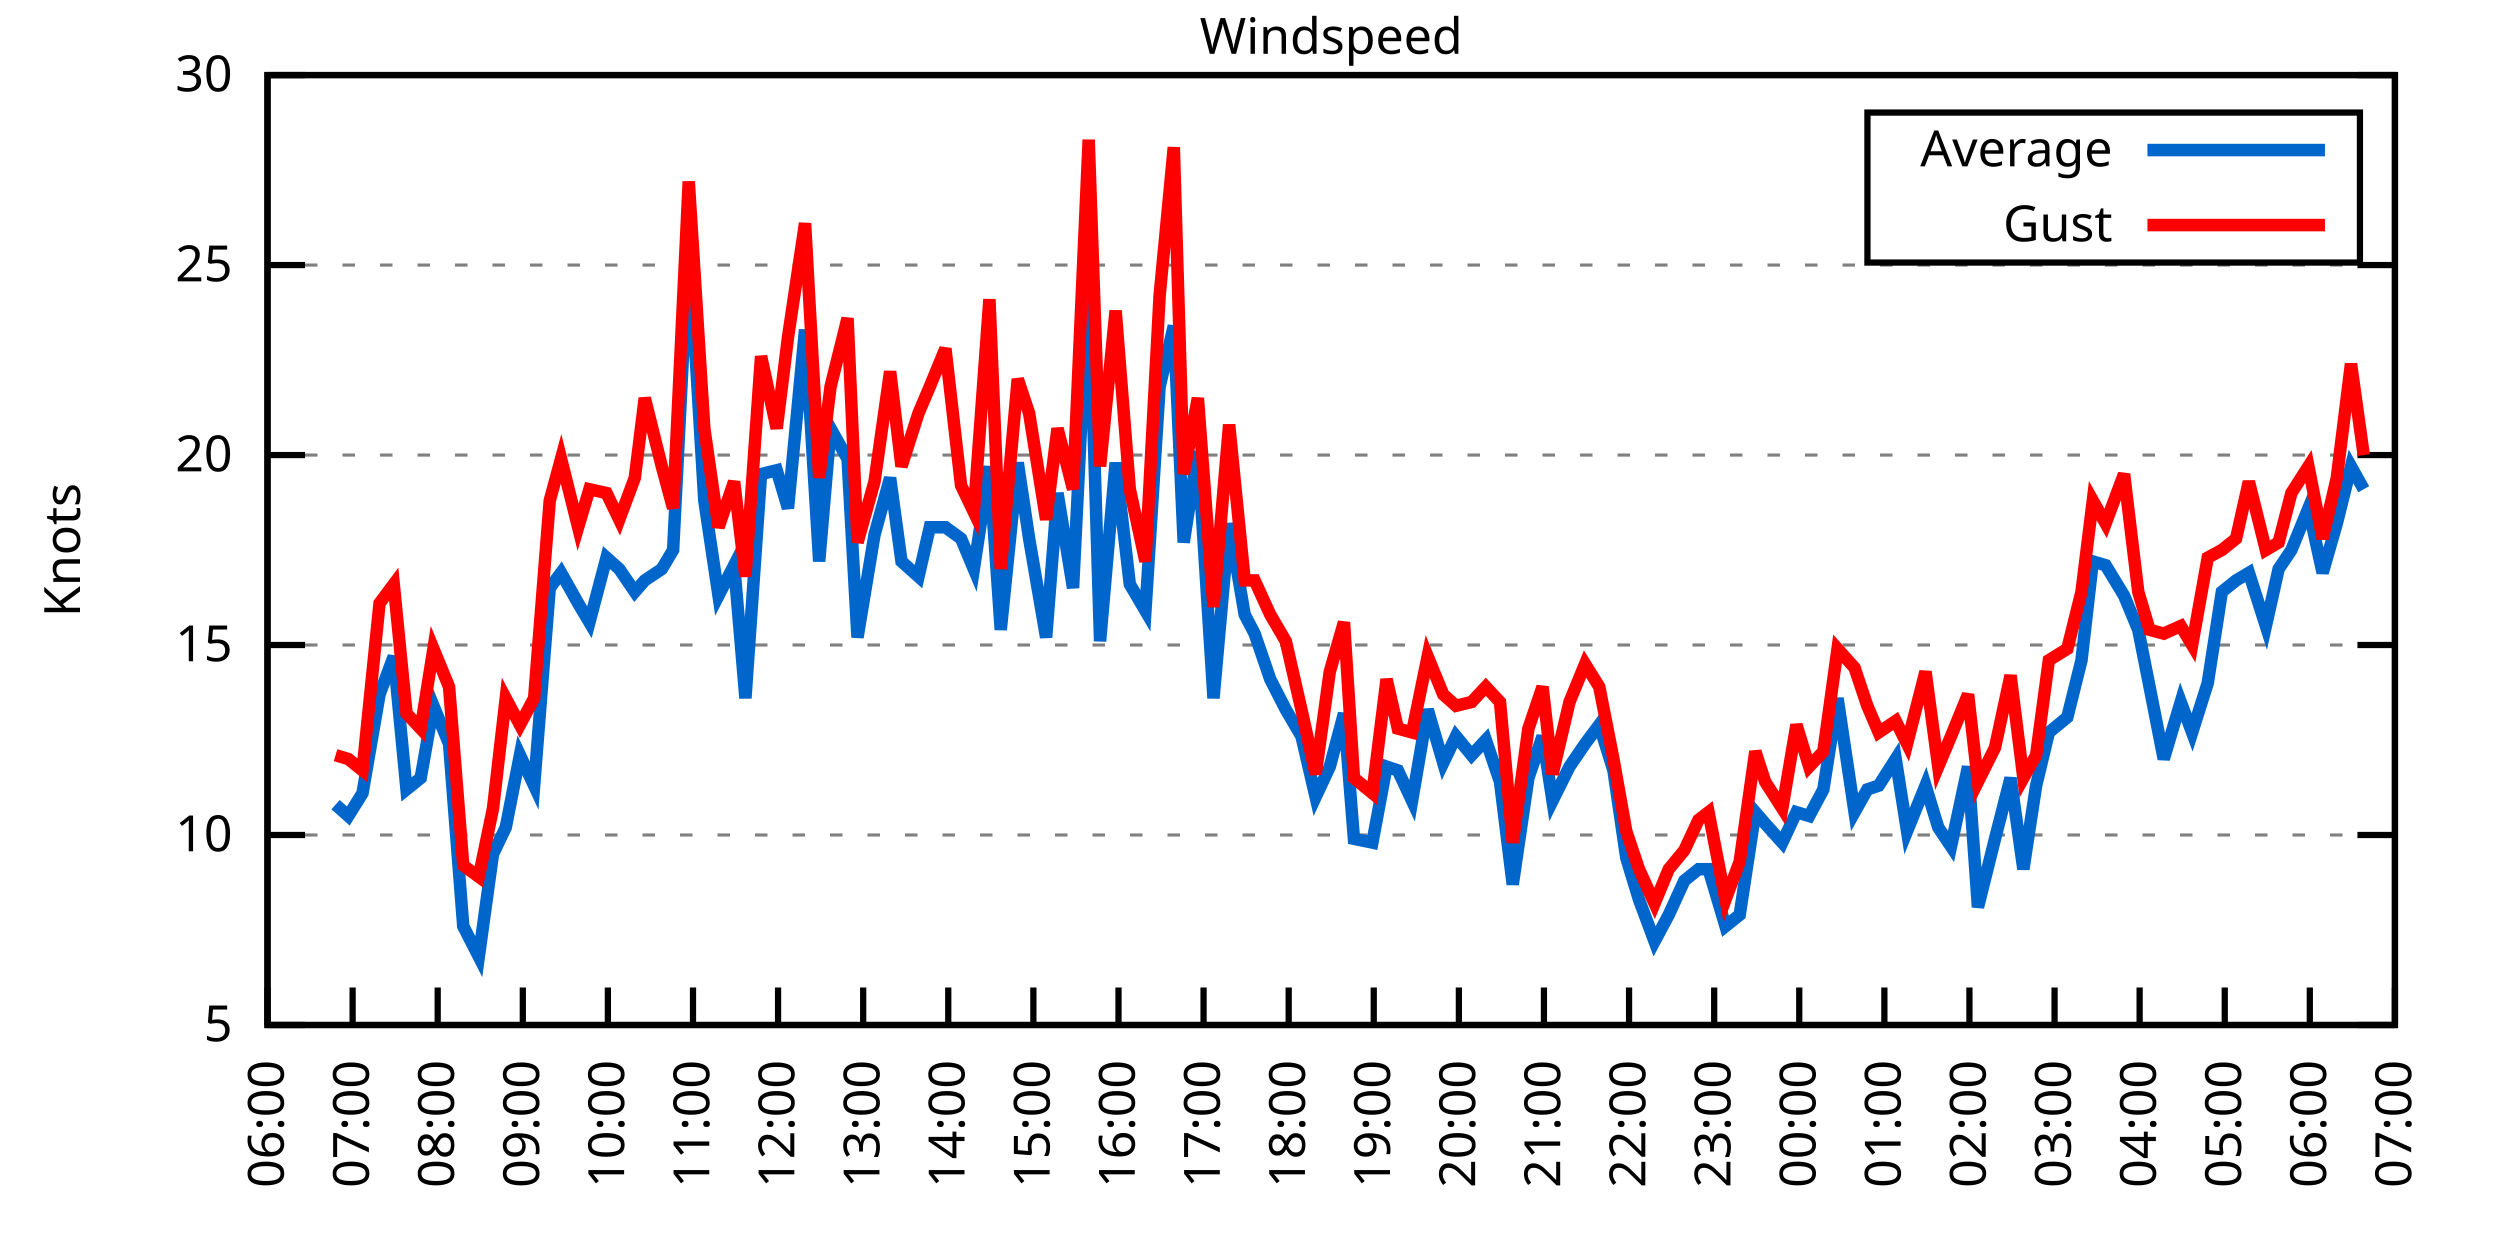
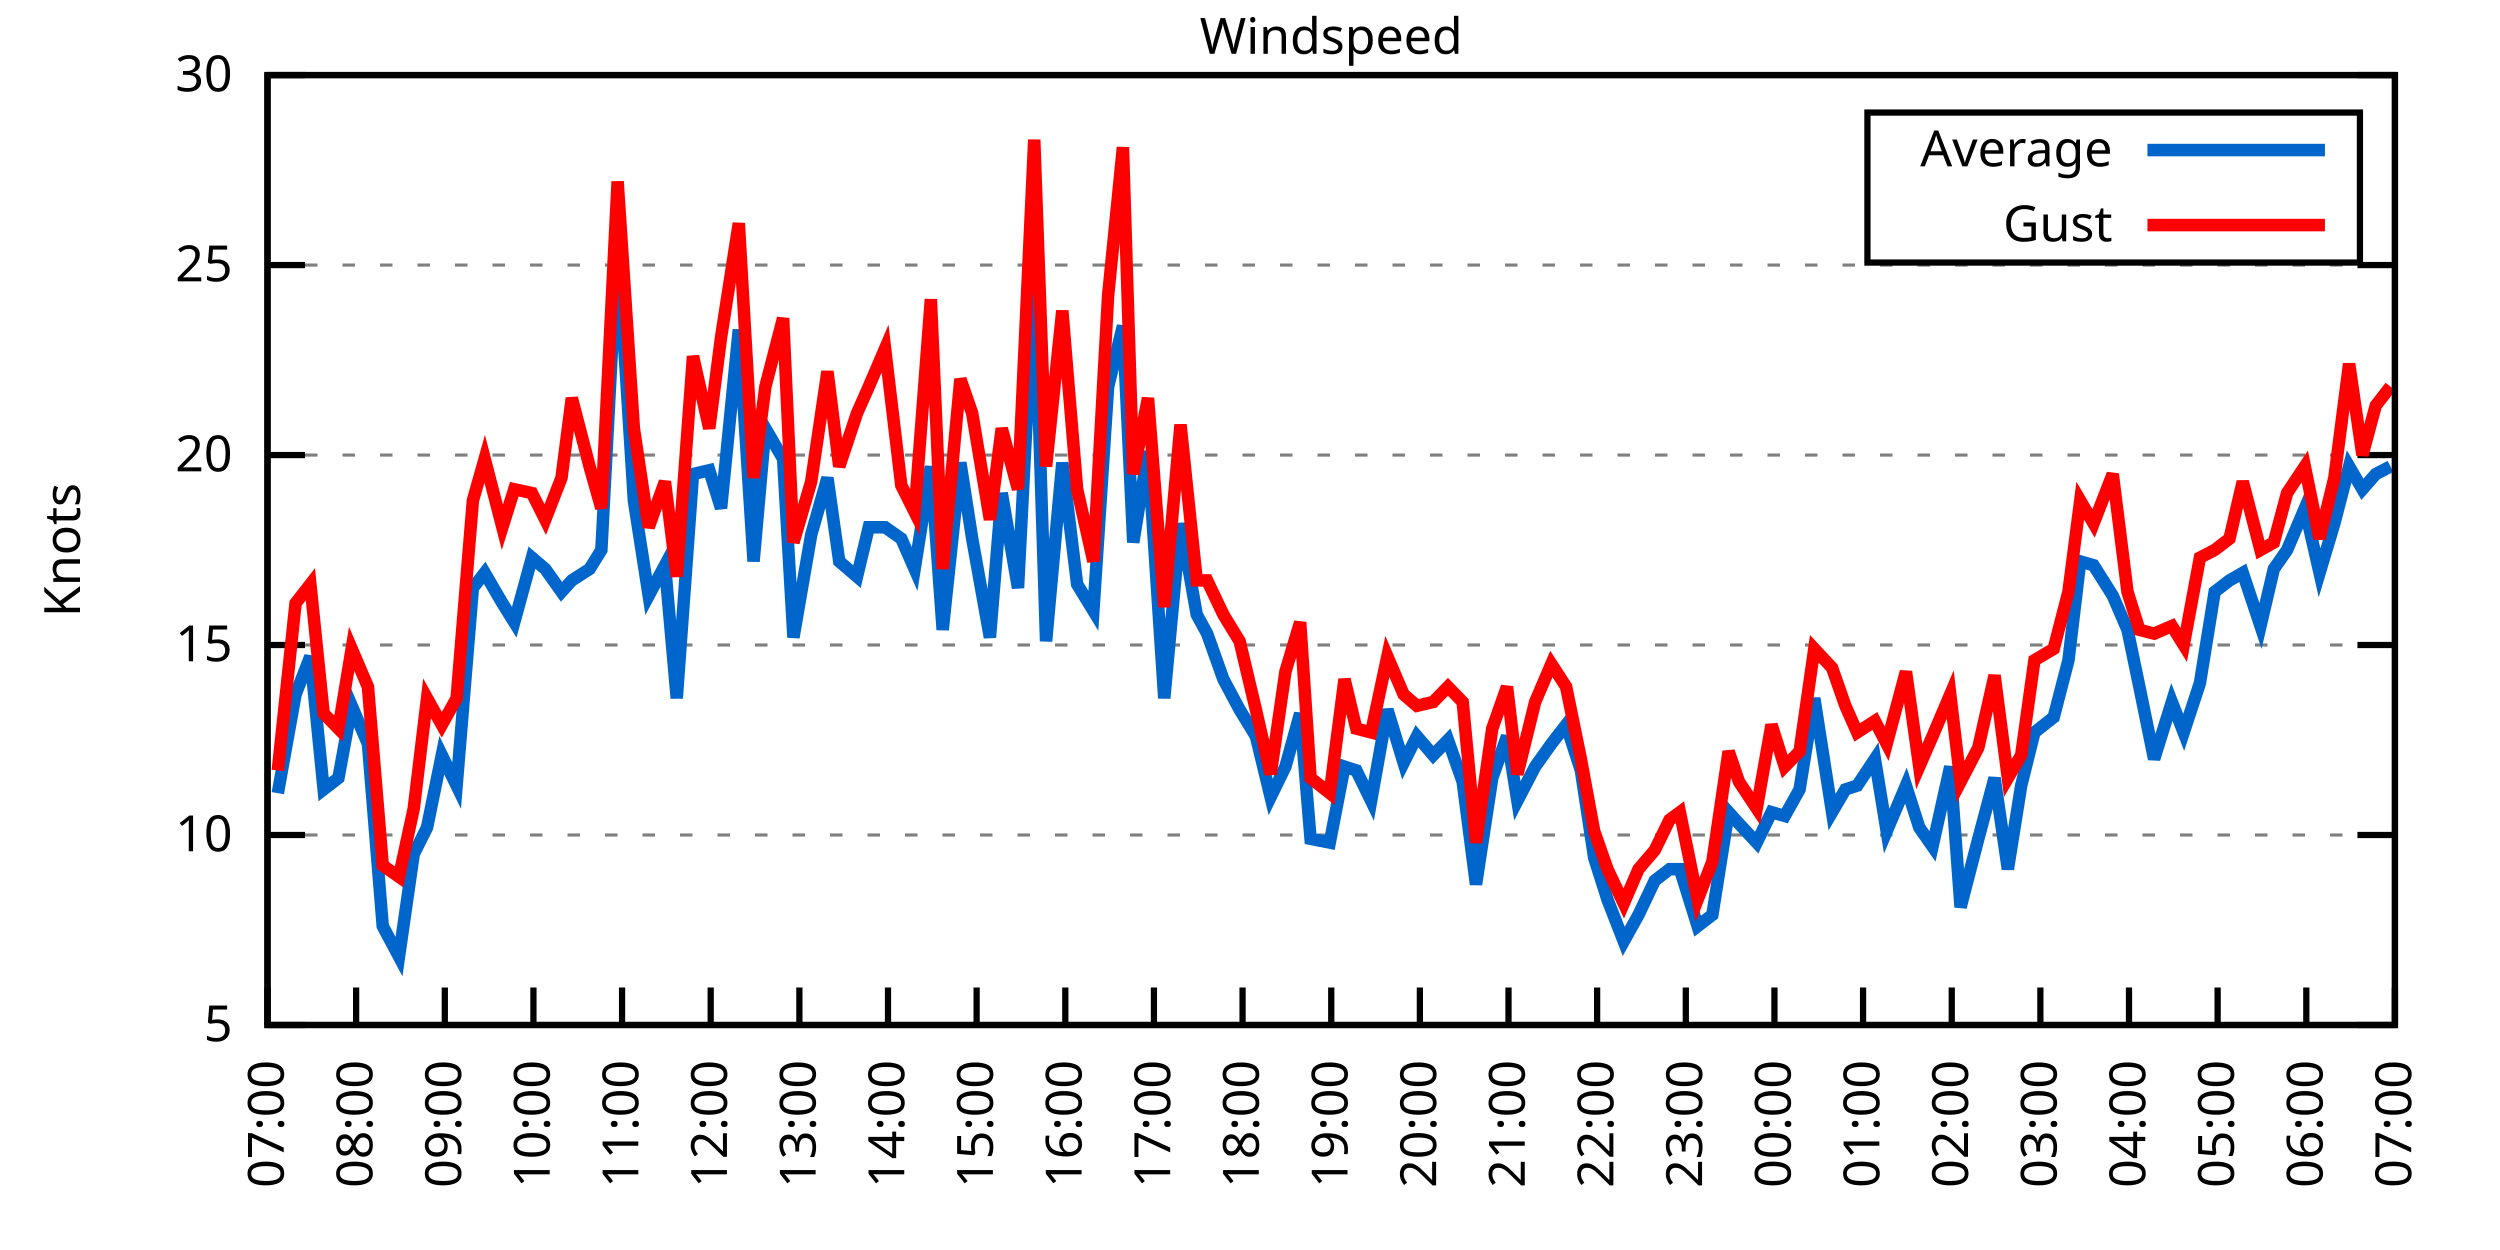
<svg xmlns="http://www.w3.org/2000/svg" xmlns:xlink="http://www.w3.org/1999/xlink" width="400" height="200" viewBox="0 0 400 200">
  <g id="gnuplot_canvas">
    <rect x="0" y="0" width="400" height="200" fill="none" />
    <defs>
      <circle id="gpDot" r="0.5" stroke-width="0.5" stroke="currentColor" />
      <path id="gpPt0" stroke-width="0.333" stroke="currentColor" d="M-1,0 h2 M0,-1 v2" />
      <path id="gpPt1" stroke-width="0.333" stroke="currentColor" d="M-1,-1 L1,1 M1,-1 L-1,1" />
      <path id="gpPt2" stroke-width="0.333" stroke="currentColor" d="M-1,0 L1,0 M0,-1 L0,1 M-1,-1 L1,1 M-1,1 L1,-1" />
      <rect id="gpPt3" stroke-width="0.333" stroke="currentColor" x="-1" y="-1" width="2" height="2" />
      <rect id="gpPt4" stroke-width="0.333" stroke="currentColor" fill="currentColor" x="-1" y="-1" width="2" height="2" />
      <circle id="gpPt5" stroke-width="0.333" stroke="currentColor" cx="0" cy="0" r="1" />
      <use xlink:href="#gpPt5" id="gpPt6" fill="currentColor" stroke="none" />
      <path id="gpPt7" stroke-width="0.333" stroke="currentColor" d="M0,-1.33 L-1.33,0.67 L1.33,0.67 z" />
      <use xlink:href="#gpPt7" id="gpPt8" fill="currentColor" stroke="none" />
      <use xlink:href="#gpPt7" id="gpPt9" stroke="currentColor" transform="rotate(180)" />
      <use xlink:href="#gpPt9" id="gpPt10" fill="currentColor" stroke="none" />
      <use xlink:href="#gpPt3" id="gpPt11" stroke="currentColor" transform="rotate(45)" />
      <use xlink:href="#gpPt11" id="gpPt12" fill="currentColor" stroke="none" />
      <path id="gpPt13" stroke-width="0.333" stroke="currentColor" d="M0,1.330 L1.265,0.411 L0.782,-1.067 L-0.782,-1.076 L-1.265,0.411 z" />
      <use xlink:href="#gpPt13" id="gpPt14" fill="currentColor" stroke="none" />
      <filter id="textbox" filterUnits="objectBoundingBox" x="0" y="0" height="1" width="1">
        <feFlood flood-color="white" flood-opacity="1" result="bgnd" />
        <feComposite in="SourceGraphic" in2="bgnd" operator="atop" />
      </filter>
      <filter id="greybox" filterUnits="objectBoundingBox" x="0" y="0" height="1" width="1">
        <feFlood flood-color="lightgrey" flood-opacity="1" result="grey" />
        <feComposite in="SourceGraphic" in2="grey" operator="atop" />
      </filter>
    </defs>
    <g fill="none" color="white" stroke="currentColor" stroke-width="1.00" stroke-linecap="butt" stroke-linejoin="miter">
</g>
    <g fill="none" color="black" stroke="currentColor" stroke-width="1.00" stroke-linecap="butt" stroke-linejoin="miter">
      <g stroke="none" shape-rendering="crispEdges">
        <polygon fill="rgb(255, 255, 255)" points="42.80,164.00 383.18,164.00 383.18,12.02 42.80,12.02 " />
      </g>
    </g>
    <g fill="none" color="black" stroke="currentColor" stroke-width="1.00" stroke-linecap="butt" stroke-linejoin="miter">
</g>
    <g fill="none" color="black" stroke="black" stroke-width="0.50" stroke-linecap="butt" stroke-linejoin="miter">
</g>
    <g fill="none" color="gray" stroke="currentColor" stroke-width="0.50" stroke-linecap="butt" stroke-linejoin="miter">
      <path stroke="gray" stroke-dasharray="2,4" class="gridline" d="M42.80,164.00 L383.19,164.00  " />
    </g>
    <g fill="none" color="gray" stroke="gray" stroke-width="1.00" stroke-linecap="butt" stroke-linejoin="miter">
</g>
    <g fill="none" color="black" stroke="currentColor" stroke-width="1.00" stroke-linecap="butt" stroke-linejoin="miter">
      <path stroke="black" d="M42.80,164.00 L48.80,164.00 M383.19,164.00 L377.19,164.00  " />
      <g transform="translate(37.20,166.60)" stroke="none" fill="black" font-family="Sans" font-size="8.00" text-anchor="end">
        <text>
          <tspan font-family="Sans"> 5</tspan>
        </text>
      </g>
    </g>
    <g fill="none" color="black" stroke="currentColor" stroke-width="1.00" stroke-linecap="butt" stroke-linejoin="miter">
</g>
    <g fill="none" color="black" stroke="black" stroke-width="0.50" stroke-linecap="butt" stroke-linejoin="miter">
</g>
    <g fill="none" color="gray" stroke="currentColor" stroke-width="0.50" stroke-linecap="butt" stroke-linejoin="miter">
      <path stroke="gray" stroke-dasharray="2,4" class="gridline" d="M42.80,133.60 L383.19,133.60  " />
    </g>
    <g fill="none" color="gray" stroke="gray" stroke-width="1.00" stroke-linecap="butt" stroke-linejoin="miter">
</g>
    <g fill="none" color="black" stroke="currentColor" stroke-width="1.00" stroke-linecap="butt" stroke-linejoin="miter">
      <path stroke="black" d="M42.80,133.60 L48.80,133.60 M383.19,133.60 L377.19,133.60  " />
      <g transform="translate(37.20,136.20)" stroke="none" fill="black" font-family="Sans" font-size="8.00" text-anchor="end">
        <text>
          <tspan font-family="Sans"> 10</tspan>
        </text>
      </g>
    </g>
    <g fill="none" color="black" stroke="currentColor" stroke-width="1.00" stroke-linecap="butt" stroke-linejoin="miter">
</g>
    <g fill="none" color="black" stroke="black" stroke-width="0.50" stroke-linecap="butt" stroke-linejoin="miter">
</g>
    <g fill="none" color="gray" stroke="currentColor" stroke-width="0.50" stroke-linecap="butt" stroke-linejoin="miter">
      <path stroke="gray" stroke-dasharray="2,4" class="gridline" d="M42.80,103.20 L383.19,103.20  " />
    </g>
    <g fill="none" color="gray" stroke="gray" stroke-width="1.00" stroke-linecap="butt" stroke-linejoin="miter">
</g>
    <g fill="none" color="black" stroke="currentColor" stroke-width="1.00" stroke-linecap="butt" stroke-linejoin="miter">
      <path stroke="black" d="M42.80,103.20 L48.80,103.20 M383.19,103.20 L377.19,103.20  " />
      <g transform="translate(37.20,105.80)" stroke="none" fill="black" font-family="Sans" font-size="8.00" text-anchor="end">
        <text>
          <tspan font-family="Sans"> 15</tspan>
        </text>
      </g>
    </g>
    <g fill="none" color="black" stroke="currentColor" stroke-width="1.00" stroke-linecap="butt" stroke-linejoin="miter">
</g>
    <g fill="none" color="black" stroke="black" stroke-width="0.50" stroke-linecap="butt" stroke-linejoin="miter">
</g>
    <g fill="none" color="gray" stroke="currentColor" stroke-width="0.50" stroke-linecap="butt" stroke-linejoin="miter">
      <path stroke="gray" stroke-dasharray="2,4" class="gridline" d="M42.80,72.81 L383.19,72.81  " />
    </g>
    <g fill="none" color="gray" stroke="gray" stroke-width="1.00" stroke-linecap="butt" stroke-linejoin="miter">
</g>
    <g fill="none" color="black" stroke="currentColor" stroke-width="1.00" stroke-linecap="butt" stroke-linejoin="miter">
      <path stroke="black" d="M42.80,72.81 L48.80,72.81 M383.19,72.81 L377.19,72.81  " />
      <g transform="translate(37.20,75.41)" stroke="none" fill="black" font-family="Sans" font-size="8.00" text-anchor="end">
        <text>
          <tspan font-family="Sans"> 20</tspan>
        </text>
      </g>
    </g>
    <g fill="none" color="black" stroke="currentColor" stroke-width="1.00" stroke-linecap="butt" stroke-linejoin="miter">
</g>
    <g fill="none" color="black" stroke="black" stroke-width="0.50" stroke-linecap="butt" stroke-linejoin="miter">
</g>
    <g fill="none" color="gray" stroke="currentColor" stroke-width="0.50" stroke-linecap="butt" stroke-linejoin="miter">
      <path stroke="gray" stroke-dasharray="2,4" class="gridline" d="M42.80,42.41 L383.19,42.41  " />
    </g>
    <g fill="none" color="gray" stroke="gray" stroke-width="1.00" stroke-linecap="butt" stroke-linejoin="miter">
</g>
    <g fill="none" color="black" stroke="currentColor" stroke-width="1.00" stroke-linecap="butt" stroke-linejoin="miter">
      <path stroke="black" d="M42.80,42.41 L48.80,42.41 M383.19,42.41 L377.19,42.41  " />
      <g transform="translate(37.20,45.01)" stroke="none" fill="black" font-family="Sans" font-size="8.00" text-anchor="end">
        <text>
          <tspan font-family="Sans"> 25</tspan>
        </text>
      </g>
    </g>
    <g fill="none" color="black" stroke="currentColor" stroke-width="1.00" stroke-linecap="butt" stroke-linejoin="miter">
</g>
    <g fill="none" color="black" stroke="black" stroke-width="0.50" stroke-linecap="butt" stroke-linejoin="miter">
</g>
    <g fill="none" color="gray" stroke="currentColor" stroke-width="0.50" stroke-linecap="butt" stroke-linejoin="miter">
      <path stroke="gray" stroke-dasharray="2,4" class="gridline" d="M42.80,12.01 L383.19,12.01  " />
    </g>
    <g fill="none" color="gray" stroke="gray" stroke-width="1.00" stroke-linecap="butt" stroke-linejoin="miter">
</g>
    <g fill="none" color="black" stroke="currentColor" stroke-width="1.00" stroke-linecap="butt" stroke-linejoin="miter">
      <path stroke="black" d="M42.80,12.01 L48.80,12.01 M383.19,12.01 L377.19,12.01  " />
      <g transform="translate(37.20,14.61)" stroke="none" fill="black" font-family="Sans" font-size="8.00" text-anchor="end">
        <text>
          <tspan font-family="Sans"> 30</tspan>
        </text>
      </g>
    </g>
    <g fill="none" color="black" stroke="currentColor" stroke-width="1.00" stroke-linecap="butt" stroke-linejoin="miter">
      <path stroke="black" d="M42.80,164.00 L42.80,158.00  " />
      <g transform="translate(45.40,169.60) rotate(270.00)" stroke="none" fill="black" font-family="Sans" font-size="8.00" text-anchor="end">
        <text>
-           <tspan font-family="Sans">06:00</tspan>
-         </text>
-       </g>
-     </g>
-     <g fill="none" color="black" stroke="currentColor" stroke-width="1.00" stroke-linecap="butt" stroke-linejoin="miter">
-       <path stroke="black" d="M56.42,164.00 L56.42,158.00  " />
-       <g transform="translate(59.02,169.60) rotate(270.00)" stroke="none" fill="black" font-family="Sans" font-size="8.00" text-anchor="end">
-         <text>
          <tspan font-family="Sans">07:00</tspan>
        </text>
      </g>
    </g>
    <g fill="none" color="black" stroke="currentColor" stroke-width="1.00" stroke-linecap="butt" stroke-linejoin="miter">
-       <path stroke="black" d="M70.03,164.00 L70.03,158.00  " />
-       <g transform="translate(72.63,169.60) rotate(270.00)" stroke="none" fill="black" font-family="Sans" font-size="8.00" text-anchor="end">
+       <path stroke="black" d="M56.98,164.00 L56.98,158.00  " />
+       <g transform="translate(59.58,169.60) rotate(270.00)" stroke="none" fill="black" font-family="Sans" font-size="8.00" text-anchor="end">
        <text>
          <tspan font-family="Sans">08:00</tspan>
        </text>
      </g>
    </g>
    <g fill="none" color="black" stroke="currentColor" stroke-width="1.00" stroke-linecap="butt" stroke-linejoin="miter">
-       <path stroke="black" d="M83.65,164.00 L83.65,158.00  " />
-       <g transform="translate(86.25,169.60) rotate(270.00)" stroke="none" fill="black" font-family="Sans" font-size="8.00" text-anchor="end">
+       <path stroke="black" d="M71.17,164.00 L71.17,158.00  " />
+       <g transform="translate(73.77,169.60) rotate(270.00)" stroke="none" fill="black" font-family="Sans" font-size="8.00" text-anchor="end">
        <text>
          <tspan font-family="Sans">09:00</tspan>
        </text>
      </g>
    </g>
    <g fill="none" color="black" stroke="currentColor" stroke-width="1.00" stroke-linecap="butt" stroke-linejoin="miter">
-       <path stroke="black" d="M97.26,164.00 L97.26,158.00  " />
-       <g transform="translate(99.86,169.60) rotate(270.00)" stroke="none" fill="black" font-family="Sans" font-size="8.00" text-anchor="end">
+       <path stroke="black" d="M85.35,164.00 L85.35,158.00  " />
+       <g transform="translate(87.95,169.60) rotate(270.00)" stroke="none" fill="black" font-family="Sans" font-size="8.00" text-anchor="end">
        <text>
          <tspan font-family="Sans">10:00</tspan>
        </text>
      </g>
    </g>
    <g fill="none" color="black" stroke="currentColor" stroke-width="1.00" stroke-linecap="butt" stroke-linejoin="miter">
-       <path stroke="black" d="M110.88,164.00 L110.88,158.00  " />
-       <g transform="translate(113.48,169.60) rotate(270.00)" stroke="none" fill="black" font-family="Sans" font-size="8.00" text-anchor="end">
+       <path stroke="black" d="M99.53,164.00 L99.53,158.00  " />
+       <g transform="translate(102.13,169.60) rotate(270.00)" stroke="none" fill="black" font-family="Sans" font-size="8.00" text-anchor="end">
        <text>
          <tspan font-family="Sans">11:00</tspan>
        </text>
      </g>
    </g>
    <g fill="none" color="black" stroke="currentColor" stroke-width="1.00" stroke-linecap="butt" stroke-linejoin="miter">
-       <path stroke="black" d="M124.49,164.00 L124.49,158.00  " />
-       <g transform="translate(127.09,169.60) rotate(270.00)" stroke="none" fill="black" font-family="Sans" font-size="8.00" text-anchor="end">
+       <path stroke="black" d="M113.71,164.00 L113.71,158.00  " />
+       <g transform="translate(116.31,169.60) rotate(270.00)" stroke="none" fill="black" font-family="Sans" font-size="8.00" text-anchor="end">
        <text>
          <tspan font-family="Sans">12:00</tspan>
        </text>
      </g>
    </g>
    <g fill="none" color="black" stroke="currentColor" stroke-width="1.00" stroke-linecap="butt" stroke-linejoin="miter">
-       <path stroke="black" d="M138.11,164.00 L138.11,158.00  " />
-       <g transform="translate(140.71,169.60) rotate(270.00)" stroke="none" fill="black" font-family="Sans" font-size="8.00" text-anchor="end">
+       <path stroke="black" d="M127.90,164.00 L127.90,158.00  " />
+       <g transform="translate(130.50,169.60) rotate(270.00)" stroke="none" fill="black" font-family="Sans" font-size="8.00" text-anchor="end">
        <text>
          <tspan font-family="Sans">13:00</tspan>
        </text>
      </g>
    </g>
    <g fill="none" color="black" stroke="currentColor" stroke-width="1.00" stroke-linecap="butt" stroke-linejoin="miter">
-       <path stroke="black" d="M151.72,164.00 L151.72,158.00  " />
-       <g transform="translate(154.32,169.60) rotate(270.00)" stroke="none" fill="black" font-family="Sans" font-size="8.00" text-anchor="end">
+       <path stroke="black" d="M142.08,164.00 L142.08,158.00  " />
+       <g transform="translate(144.68,169.60) rotate(270.00)" stroke="none" fill="black" font-family="Sans" font-size="8.00" text-anchor="end">
        <text>
          <tspan font-family="Sans">14:00</tspan>
        </text>
      </g>
    </g>
    <g fill="none" color="black" stroke="currentColor" stroke-width="1.00" stroke-linecap="butt" stroke-linejoin="miter">
-       <path stroke="black" d="M165.34,164.00 L165.34,158.00  " />
-       <g transform="translate(167.94,169.60) rotate(270.00)" stroke="none" fill="black" font-family="Sans" font-size="8.00" text-anchor="end">
+       <path stroke="black" d="M156.26,164.00 L156.26,158.00  " />
+       <g transform="translate(158.86,169.60) rotate(270.00)" stroke="none" fill="black" font-family="Sans" font-size="8.00" text-anchor="end">
        <text>
          <tspan font-family="Sans">15:00</tspan>
        </text>
      </g>
    </g>
    <g fill="none" color="black" stroke="currentColor" stroke-width="1.00" stroke-linecap="butt" stroke-linejoin="miter">
-       <path stroke="black" d="M178.96,164.00 L178.96,158.00  " />
-       <g transform="translate(181.56,169.60) rotate(270.00)" stroke="none" fill="black" font-family="Sans" font-size="8.00" text-anchor="end">
+       <path stroke="black" d="M170.45,164.00 L170.45,158.00  " />
+       <g transform="translate(173.05,169.60) rotate(270.00)" stroke="none" fill="black" font-family="Sans" font-size="8.00" text-anchor="end">
        <text>
          <tspan font-family="Sans">16:00</tspan>
        </text>
      </g>
    </g>
    <g fill="none" color="black" stroke="currentColor" stroke-width="1.00" stroke-linecap="butt" stroke-linejoin="miter">
-       <path stroke="black" d="M192.57,164.00 L192.57,158.00  " />
-       <g transform="translate(195.17,169.60) rotate(270.00)" stroke="none" fill="black" font-family="Sans" font-size="8.00" text-anchor="end">
+       <path stroke="black" d="M184.63,164.00 L184.63,158.00  " />
+       <g transform="translate(187.23,169.60) rotate(270.00)" stroke="none" fill="black" font-family="Sans" font-size="8.00" text-anchor="end">
        <text>
          <tspan font-family="Sans">17:00</tspan>
        </text>
      </g>
    </g>
    <g fill="none" color="black" stroke="currentColor" stroke-width="1.00" stroke-linecap="butt" stroke-linejoin="miter">
-       <path stroke="black" d="M206.19,164.00 L206.19,158.00  " />
-       <g transform="translate(208.79,169.60) rotate(270.00)" stroke="none" fill="black" font-family="Sans" font-size="8.00" text-anchor="end">
+       <path stroke="black" d="M198.81,164.00 L198.81,158.00  " />
+       <g transform="translate(201.41,169.60) rotate(270.00)" stroke="none" fill="black" font-family="Sans" font-size="8.00" text-anchor="end">
        <text>
          <tspan font-family="Sans">18:00</tspan>
        </text>
      </g>
    </g>
    <g fill="none" color="black" stroke="currentColor" stroke-width="1.00" stroke-linecap="butt" stroke-linejoin="miter">
-       <path stroke="black" d="M219.80,164.00 L219.80,158.00  " />
-       <g transform="translate(222.40,169.60) rotate(270.00)" stroke="none" fill="black" font-family="Sans" font-size="8.00" text-anchor="end">
+       <path stroke="black" d="M213.00,164.00 L213.00,158.00  " />
+       <g transform="translate(215.60,169.60) rotate(270.00)" stroke="none" fill="black" font-family="Sans" font-size="8.00" text-anchor="end">
        <text>
          <tspan font-family="Sans">19:00</tspan>
        </text>
      </g>
    </g>
    <g fill="none" color="black" stroke="currentColor" stroke-width="1.00" stroke-linecap="butt" stroke-linejoin="miter">
-       <path stroke="black" d="M233.42,164.00 L233.42,158.00  " />
-       <g transform="translate(236.02,169.60) rotate(270.00)" stroke="none" fill="black" font-family="Sans" font-size="8.00" text-anchor="end">
+       <path stroke="black" d="M227.18,164.00 L227.18,158.00  " />
+       <g transform="translate(229.78,169.60) rotate(270.00)" stroke="none" fill="black" font-family="Sans" font-size="8.00" text-anchor="end">
        <text>
          <tspan font-family="Sans">20:00</tspan>
        </text>
      </g>
    </g>
    <g fill="none" color="black" stroke="currentColor" stroke-width="1.00" stroke-linecap="butt" stroke-linejoin="miter">
-       <path stroke="black" d="M247.03,164.00 L247.03,158.00  " />
-       <g transform="translate(249.63,169.60) rotate(270.00)" stroke="none" fill="black" font-family="Sans" font-size="8.00" text-anchor="end">
+       <path stroke="black" d="M241.36,164.00 L241.36,158.00  " />
+       <g transform="translate(243.96,169.60) rotate(270.00)" stroke="none" fill="black" font-family="Sans" font-size="8.00" text-anchor="end">
        <text>
          <tspan font-family="Sans">21:00</tspan>
        </text>
      </g>
    </g>
    <g fill="none" color="black" stroke="currentColor" stroke-width="1.00" stroke-linecap="butt" stroke-linejoin="miter">
-       <path stroke="black" d="M260.65,164.00 L260.65,158.00  " />
-       <g transform="translate(263.25,169.60) rotate(270.00)" stroke="none" fill="black" font-family="Sans" font-size="8.00" text-anchor="end">
+       <path stroke="black" d="M255.54,164.00 L255.54,158.00  " />
+       <g transform="translate(258.14,169.60) rotate(270.00)" stroke="none" fill="black" font-family="Sans" font-size="8.00" text-anchor="end">
        <text>
          <tspan font-family="Sans">22:00</tspan>
        </text>
      </g>
    </g>
    <g fill="none" color="black" stroke="currentColor" stroke-width="1.00" stroke-linecap="butt" stroke-linejoin="miter">
-       <path stroke="black" d="M274.27,164.00 L274.27,158.00  " />
-       <g transform="translate(276.87,169.60) rotate(270.00)" stroke="none" fill="black" font-family="Sans" font-size="8.00" text-anchor="end">
+       <path stroke="black" d="M269.73,164.00 L269.73,158.00  " />
+       <g transform="translate(272.33,169.60) rotate(270.00)" stroke="none" fill="black" font-family="Sans" font-size="8.00" text-anchor="end">
        <text>
          <tspan font-family="Sans">23:00</tspan>
        </text>
      </g>
    </g>
    <g fill="none" color="black" stroke="currentColor" stroke-width="1.00" stroke-linecap="butt" stroke-linejoin="miter">
-       <path stroke="black" d="M287.88,164.00 L287.88,158.00  " />
-       <g transform="translate(290.48,169.60) rotate(270.00)" stroke="none" fill="black" font-family="Sans" font-size="8.00" text-anchor="end">
+       <path stroke="black" d="M283.91,164.00 L283.91,158.00  " />
+       <g transform="translate(286.51,169.60) rotate(270.00)" stroke="none" fill="black" font-family="Sans" font-size="8.00" text-anchor="end">
        <text>
          <tspan font-family="Sans">00:00</tspan>
        </text>
      </g>
    </g>
    <g fill="none" color="black" stroke="currentColor" stroke-width="1.00" stroke-linecap="butt" stroke-linejoin="miter">
-       <path stroke="black" d="M301.50,164.00 L301.50,158.00  " />
-       <g transform="translate(304.10,169.60) rotate(270.00)" stroke="none" fill="black" font-family="Sans" font-size="8.00" text-anchor="end">
+       <path stroke="black" d="M298.09,164.00 L298.09,158.00  " />
+       <g transform="translate(300.69,169.60) rotate(270.00)" stroke="none" fill="black" font-family="Sans" font-size="8.00" text-anchor="end">
        <text>
          <tspan font-family="Sans">01:00</tspan>
        </text>
      </g>
    </g>
    <g fill="none" color="black" stroke="currentColor" stroke-width="1.00" stroke-linecap="butt" stroke-linejoin="miter">
-       <path stroke="black" d="M315.11,164.00 L315.11,158.00  " />
-       <g transform="translate(317.71,169.60) rotate(270.00)" stroke="none" fill="black" font-family="Sans" font-size="8.00" text-anchor="end">
+       <path stroke="black" d="M312.28,164.00 L312.28,158.00  " />
+       <g transform="translate(314.88,169.60) rotate(270.00)" stroke="none" fill="black" font-family="Sans" font-size="8.00" text-anchor="end">
        <text>
          <tspan font-family="Sans">02:00</tspan>
        </text>
      </g>
    </g>
    <g fill="none" color="black" stroke="currentColor" stroke-width="1.00" stroke-linecap="butt" stroke-linejoin="miter">
-       <path stroke="black" d="M328.73,164.00 L328.73,158.00  " />
-       <g transform="translate(331.33,169.60) rotate(270.00)" stroke="none" fill="black" font-family="Sans" font-size="8.00" text-anchor="end">
+       <path stroke="black" d="M326.46,164.00 L326.46,158.00  " />
+       <g transform="translate(329.06,169.60) rotate(270.00)" stroke="none" fill="black" font-family="Sans" font-size="8.00" text-anchor="end">
        <text>
          <tspan font-family="Sans">03:00</tspan>
        </text>
      </g>
    </g>
    <g fill="none" color="black" stroke="currentColor" stroke-width="1.00" stroke-linecap="butt" stroke-linejoin="miter">
-       <path stroke="black" d="M342.34,164.00 L342.34,158.00  " />
-       <g transform="translate(344.94,169.60) rotate(270.00)" stroke="none" fill="black" font-family="Sans" font-size="8.00" text-anchor="end">
+       <path stroke="black" d="M340.64,164.00 L340.64,158.00  " />
+       <g transform="translate(343.24,169.60) rotate(270.00)" stroke="none" fill="black" font-family="Sans" font-size="8.00" text-anchor="end">
        <text>
          <tspan font-family="Sans">04:00</tspan>
        </text>
      </g>
    </g>
    <g fill="none" color="black" stroke="currentColor" stroke-width="1.00" stroke-linecap="butt" stroke-linejoin="miter">
-       <path stroke="black" d="M355.96,164.00 L355.96,158.00  " />
-       <g transform="translate(358.56,169.60) rotate(270.00)" stroke="none" fill="black" font-family="Sans" font-size="8.00" text-anchor="end">
+       <path stroke="black" d="M354.82,164.00 L354.82,158.00  " />
+       <g transform="translate(357.42,169.60) rotate(270.00)" stroke="none" fill="black" font-family="Sans" font-size="8.00" text-anchor="end">
        <text>
          <tspan font-family="Sans">05:00</tspan>
        </text>
      </g>
    </g>
    <g fill="none" color="black" stroke="currentColor" stroke-width="1.00" stroke-linecap="butt" stroke-linejoin="miter">
-       <path stroke="black" d="M369.57,164.00 L369.57,158.00  " />
-       <g transform="translate(372.17,169.60) rotate(270.00)" stroke="none" fill="black" font-family="Sans" font-size="8.00" text-anchor="end">
+       <path stroke="black" d="M369.01,164.00 L369.01,158.00  " />
+       <g transform="translate(371.61,169.60) rotate(270.00)" stroke="none" fill="black" font-family="Sans" font-size="8.00" text-anchor="end">
        <text>
          <tspan font-family="Sans">06:00</tspan>
        </text>
      </g>
    </g>
    <g fill="none" color="black" stroke="currentColor" stroke-width="1.00" stroke-linecap="butt" stroke-linejoin="miter">
      <path stroke="black" d="M383.19,164.00 L383.19,158.00  " />
      <g transform="translate(385.79,169.60) rotate(270.00)" stroke="none" fill="black" font-family="Sans" font-size="8.00" text-anchor="end">
        <text>
          <tspan font-family="Sans">07:00</tspan>
        </text>
      </g>
    </g>
    <g fill="none" color="black" stroke="currentColor" stroke-width="1.00" stroke-linecap="butt" stroke-linejoin="miter">
</g>
    <g fill="none" color="black" stroke="currentColor" stroke-width="1.00" stroke-linecap="butt" stroke-linejoin="miter">
      <path stroke="black" d="M42.80,12.01 L42.80,164.00 L383.19,164.00 L383.19,12.01 L42.80,12.01 Z  " />
    </g>
    <g fill="none" color="black" stroke="currentColor" stroke-width="1.00" stroke-linecap="butt" stroke-linejoin="miter">
</g>
    <g fill="none" color="black" stroke="currentColor" stroke-width="1.00" stroke-linecap="butt" stroke-linejoin="miter">
      <path stroke="black" d="M298.79,42.01 L298.79,18.01 L377.59,18.01 L377.59,42.01 L298.79,42.01 Z  " />
    </g>
    <g id="Windspeed_plot_1">
      <g fill="none" color="white" stroke="black" stroke-width="2.00" stroke-linecap="butt" stroke-linejoin="miter">
</g>
      <g fill="none" color="black" stroke="currentColor" stroke-width="2.00" stroke-linecap="butt" stroke-linejoin="miter">
        <g transform="translate(337.99,26.61)" stroke="none" fill="black" font-family="Sans" font-size="8.00" text-anchor="end">
          <text>
            <tspan font-family="Sans">Average</tspan>
          </text>
        </g>
      </g>
      <g fill="none" color="black" stroke="currentColor" stroke-width="2.00" stroke-linecap="butt" stroke-linejoin="miter">
-         <path stroke="rgb(  0, 102, 204)" d="M343.59,24.01 L371.99,24.01 M53.69,128.74 L55.73,130.56 L58.00,126.91 L60.73,111.11 L63.00,105.03 L65.04,126.31   L67.31,124.48 L69.35,112.93 L71.85,119.01 L74.12,148.19 L76.61,153.06 L78.88,136.64 L80.92,132.39 L83.19,120.83   L85.46,125.70 L87.96,94.08 L89.77,91.65 L92.50,96.52 L94.31,99.56 L97.04,89.22 L99.08,91.04 L101.57,94.69   L103.16,92.87 L105.89,91.04 L107.70,88.00 L110.20,38.76 L112.69,80.10 L114.96,95.30 L117.46,90.44 L119.27,111.72   L121.77,75.85 L124.27,75.24 L126.08,81.32 L128.81,52.74 L131.07,89.83 L132.89,68.55 L135.61,73.41 L137.20,101.99   L139.92,85.57 L142.42,76.45 L144.24,89.83 L146.96,92.26 L148.77,84.36 L151.27,84.36 L153.77,86.18 L155.81,91.04   L158.31,74.63 L160.12,100.77 L162.84,74.02 L164.66,86.18 L167.38,101.99 L169.20,78.89 L171.69,94.08 L174.19,43.62   L176.01,102.60 L178.50,74.02 L180.77,93.48 L183.27,97.73 L185.54,61.86 L187.81,52.14 L189.39,86.79 L191.66,72.20   L194.16,111.72 L196.66,83.75 L199.15,98.34 L200.74,101.38 L203.24,108.68 L205.73,113.54 L208.23,117.80 L210.50,127.52   L212.77,122.66 L215.04,114.15 L216.63,134.21 L219.58,134.82 L221.85,122.66 L223.66,123.27 L225.93,128.13 L228.43,113.54   L230.92,122.05 L232.96,117.80 L235.46,120.83 L237.73,118.40 L240.00,125.09 L242.04,141.51 L244.54,124.48 L246.81,117.80   L248.40,128.13 L251.12,122.66 L253.61,119.01 L255.88,115.97 L258.15,123.27 L260.20,137.25 L262.24,143.94 L264.73,150.62   L267.00,146.37 L269.50,140.90 L271.77,139.07 L273.36,139.07 L276.08,148.19 L278.35,146.37 L280.85,129.95 L282.43,131.78   L285.16,134.82 L287.43,129.95 L289.47,130.56 L291.74,126.31 L294.01,111.72 L296.73,129.95 L298.77,126.31 L300.59,125.70   L303.31,121.44 L305.13,132.99 L308.08,125.70 L310.12,132.39 L312.16,135.43 L314.89,122.66 L316.47,145.15 L319.20,134.21   L321.69,124.48 L323.74,139.07 L325.78,125.70 L327.82,117.19 L330.77,114.76 L333.04,105.64 L334.85,89.83 L336.90,90.44   L339.85,95.30 L342.12,100.77 L343.93,109.89 L346.20,121.44 L348.92,112.32 L350.74,117.19 L353.24,109.28 L355.50,94.69   L357.77,92.87 L359.82,91.65 L362.54,100.16 L364.58,91.04 L366.62,88.00 L369.35,81.32 L371.62,91.65 L373.89,83.75   L376.16,74.63 L378.20,78.28  " />
+         <path stroke="rgb(  0, 102, 204)" d="M343.59,24.01 L371.99,24.01 M44.45,126.91 L47.29,111.11 L49.66,105.03 L51.78,126.31 L54.15,124.48 L56.27,112.93   L58.87,119.01 L61.24,148.19 L63.84,153.06 L66.20,136.64 L68.33,132.39 L70.69,120.83 L73.06,125.70 L75.66,94.08   L77.55,91.65 L80.38,96.52 L82.28,99.56 L85.11,89.22 L87.24,91.04 L89.84,94.69 L91.49,92.87 L94.33,91.04   L96.22,88.00 L98.82,38.76 L101.42,80.10 L103.79,95.30 L106.39,90.44 L108.28,111.72 L110.88,75.85 L113.48,75.24   L115.37,81.32 L118.21,52.74 L120.57,89.83 L122.46,68.55 L125.30,73.41 L126.95,101.99 L129.79,85.57 L132.39,76.45   L134.28,89.83 L137.12,92.26 L139.01,84.36 L141.61,84.36 L144.21,86.18 L146.34,91.04 L148.94,74.63 L150.83,100.77   L153.66,74.02 L155.55,86.18 L158.39,101.99 L160.28,78.89 L162.88,94.08 L165.48,43.62 L167.37,102.60 L169.97,74.02   L172.34,93.48 L174.94,97.73 L177.30,61.86 L179.67,52.14 L181.32,86.79 L183.68,72.20 L186.28,111.72 L188.88,83.75   L191.48,98.34 L193.14,101.38 L195.74,108.68 L198.34,113.54 L200.94,117.80 L203.30,127.52 L205.67,122.66 L208.03,114.15   L209.69,134.21 L212.76,134.82 L215.12,122.66 L217.01,123.27 L219.38,128.13 L221.98,113.54 L224.58,122.05 L226.71,117.80   L229.31,120.83 L231.67,118.40 L234.03,125.09 L236.16,141.51 L238.76,124.48 L241.12,117.80 L242.78,128.13 L245.62,122.66   L248.22,119.01 L250.58,115.97 L252.94,123.27 L255.07,137.25 L257.20,143.94 L259.80,150.62 L262.16,146.37 L264.76,140.90   L267.13,139.07 L268.78,139.07 L271.62,148.19 L273.98,146.37 L276.58,129.95 L278.24,131.78 L281.07,134.82 L283.44,129.95   L285.56,130.56 L287.93,126.31 L290.29,111.72 L293.13,129.95 L295.26,126.31 L297.15,125.70 L299.98,121.44 L301.87,132.99   L304.95,125.70 L307.08,132.39 L309.20,135.43 L312.04,122.66 L313.69,145.15 L316.53,134.21 L319.13,124.48 L321.26,139.07   L323.39,125.70 L325.51,117.19 L328.59,114.76 L330.95,105.64 L332.84,89.83 L334.97,90.44 L338.04,95.30 L340.40,100.77   L342.30,109.89 L344.66,121.44 L347.50,112.32 L349.39,117.19 L351.99,109.28 L354.35,94.69 L356.72,92.87 L358.84,91.65   L361.68,100.16 L363.81,91.04 L365.93,88.00 L368.77,81.32 L371.13,91.65 L373.50,83.75 L375.86,74.63 L377.99,78.28   L380.12,75.85 L382.48,74.63  " />
      </g>
    </g>
    <g id="Windspeed_plot_2">
      <g fill="none" color="black" stroke="currentColor" stroke-width="2.00" stroke-linecap="butt" stroke-linejoin="miter">
        <g transform="translate(337.99,38.61)" stroke="none" fill="black" font-family="Sans" font-size="8.00" text-anchor="end">
          <text>
            <tspan font-family="Sans">Gust</tspan>
          </text>
        </g>
      </g>
      <g fill="none" color="black" stroke="currentColor" stroke-width="2.00" stroke-linecap="butt" stroke-linejoin="miter">
-         <path stroke="rgb(255,   0,   0)" d="M343.59,36.01 L371.99,36.01 M53.69,120.83 L55.73,121.44 L58.00,123.27 L60.73,96.52 L63.00,93.48 L65.04,114.15   L67.31,116.58 L69.35,103.81 L71.85,109.89 L74.12,138.47 L76.61,140.29 L78.88,129.35 L80.92,111.72 L83.19,115.97   L85.46,111.72 L87.96,80.10 L89.77,73.41 L92.50,84.36 L94.31,78.28 L97.04,78.89 L99.08,83.14 L101.57,76.45   L103.16,63.69 L105.89,74.63 L107.70,81.32 L110.20,29.03 L112.69,68.55 L114.96,84.36 L117.46,77.06 L119.27,92.26   L121.77,57.00 L124.27,68.55 L126.08,53.96 L128.81,35.72 L131.07,76.45 L132.89,61.86 L135.61,50.92 L137.20,86.79   L139.92,77.06 L142.42,59.43 L144.24,74.63 L146.96,66.12 L148.77,61.86 L151.27,55.78 L153.77,77.67 L155.81,81.93   L158.31,47.88 L160.12,91.04 L162.84,60.65 L164.66,66.12 L167.38,83.14 L169.20,68.55 L171.69,78.28 L174.19,22.35   L176.01,74.63 L178.50,49.70 L180.77,78.28 L183.27,89.83 L185.54,47.27 L187.81,23.56 L189.39,75.85 L191.66,63.69   L194.16,97.12 L196.66,67.94 L199.15,92.87 L200.74,92.87 L203.24,98.34 L205.73,102.60 L208.23,113.54 L210.50,123.87   L212.77,107.46 L215.04,99.56 L216.63,124.48 L219.58,126.91 L221.85,108.68 L223.66,116.58 L225.93,117.19 L228.43,105.03   L230.92,111.11 L232.96,112.93 L235.46,112.32 L237.73,109.89 L240.00,112.32 L242.04,134.82 L244.54,116.58 L246.81,109.89   L248.40,123.87 L251.12,112.32 L253.61,106.24 L255.88,109.89 L258.15,121.44 L260.20,132.99 L262.24,139.07 L264.73,144.55   L267.00,139.07 L269.50,136.03 L271.77,131.17 L273.36,129.95 L276.08,143.94 L278.35,137.86 L280.85,120.23 L282.43,125.09   L285.16,129.35 L287.43,115.97 L289.47,122.66 L291.74,120.23 L294.01,103.81 L296.73,106.85 L298.77,112.93 L300.59,117.19   L303.31,115.36 L305.13,119.01 L308.08,107.46 L310.12,122.66 L312.16,117.80 L314.89,111.11 L316.47,125.09 L319.20,119.62   L321.69,108.07 L323.74,124.48 L325.78,120.83 L327.82,105.64 L330.77,103.81 L333.04,94.69 L334.85,80.10 L336.90,83.75   L339.85,75.85 L342.12,94.69 L343.93,100.77 L346.20,101.38 L348.92,100.16 L350.74,103.20 L353.24,89.22 L355.50,88.00   L357.77,86.18 L359.82,77.06 L362.54,88.00 L364.58,86.79 L366.62,78.89 L369.35,74.63 L371.62,86.18 L373.89,76.45   L376.16,58.21 L378.20,72.81  " />
+         <path stroke="rgb(255,   0,   0)" d="M343.59,36.01 L371.99,36.01 M44.45,123.27 L47.29,96.52 L49.66,93.48 L51.78,114.15 L54.15,116.58 L56.27,103.81   L58.87,109.89 L61.24,138.47 L63.84,140.29 L66.20,129.35 L68.33,111.72 L70.69,115.97 L73.06,111.72 L75.66,80.10   L77.55,73.41 L80.38,84.36 L82.28,78.28 L85.11,78.89 L87.24,83.14 L89.84,76.45 L91.49,63.69 L94.33,74.63   L96.22,81.32 L98.82,29.03 L101.42,68.55 L103.79,84.36 L106.39,77.06 L108.28,92.26 L110.88,57.00 L113.48,68.55   L115.37,53.96 L118.21,35.72 L120.57,76.45 L122.46,61.86 L125.30,50.92 L126.95,86.79 L129.79,77.06 L132.39,59.43   L134.28,74.63 L137.12,66.12 L139.01,61.86 L141.61,55.78 L144.21,77.67 L146.34,81.93 L148.94,47.88 L150.83,91.04   L153.66,60.65 L155.55,66.12 L158.39,83.14 L160.28,68.55 L162.88,78.28 L165.48,22.35 L167.37,74.63 L169.97,49.70   L172.34,78.28 L174.94,89.83 L177.30,47.27 L179.67,23.56 L181.32,75.85 L183.68,63.69 L186.28,97.12 L188.88,67.94   L191.48,92.87 L193.14,92.87 L195.74,98.34 L198.34,102.60 L200.94,113.54 L203.30,123.87 L205.67,107.46 L208.03,99.56   L209.69,124.48 L212.76,126.91 L215.12,108.68 L217.01,116.58 L219.38,117.19 L221.98,105.03 L224.58,111.11 L226.71,112.93   L229.31,112.32 L231.67,109.89 L234.03,112.32 L236.16,134.82 L238.76,116.58 L241.12,109.89 L242.78,123.87 L245.62,112.32   L248.22,106.24 L250.58,109.89 L252.94,121.44 L255.07,132.99 L257.20,139.07 L259.80,144.55 L262.16,139.07 L264.76,136.03   L267.13,131.17 L268.78,129.95 L271.62,143.94 L273.98,137.86 L276.58,120.23 L278.24,125.09 L281.07,129.35 L283.44,115.97   L285.56,122.66 L287.93,120.23 L290.29,103.81 L293.13,106.85 L295.26,112.93 L297.15,117.19 L299.98,115.36 L301.87,119.01   L304.95,107.46 L307.08,122.66 L309.20,117.80 L312.04,111.11 L313.69,125.09 L316.53,119.62 L319.13,108.07 L321.26,124.48   L323.39,120.83 L325.51,105.64 L328.59,103.81 L330.95,94.69 L332.84,80.10 L334.97,83.75 L338.04,75.85 L340.40,94.69   L342.30,100.77 L344.66,101.38 L347.50,100.16 L349.39,103.20 L351.99,89.22 L354.35,88.00 L356.72,86.18 L358.84,77.06   L361.68,88.00 L363.81,86.79 L365.93,78.89 L368.77,74.63 L371.13,86.18 L373.50,76.45 L375.86,58.21 L377.99,72.81   L380.12,64.90 L382.48,61.86  " />
      </g>
    </g>
    <g fill="none" color="black" stroke="currentColor" stroke-width="2.00" stroke-linecap="butt" stroke-linejoin="miter">
</g>
    <g fill="none" color="black" stroke="black" stroke-width="1.00" stroke-linecap="butt" stroke-linejoin="miter">
</g>
    <g fill="none" color="black" stroke="currentColor" stroke-width="1.00" stroke-linecap="butt" stroke-linejoin="miter">
      <path stroke="black" d="M42.80,12.01 L42.80,164.00 L383.19,164.00 L383.19,12.01 L42.80,12.01 Z  " />
      <g transform="translate(12.80,88.01) rotate(270.00)" stroke="none" fill="black" font-family="Sans" font-size="8.00" text-anchor="middle">
        <text>
          <tspan font-family="Sans">Knots</tspan>
        </text>
      </g>
    </g>
    <g fill="none" color="black" stroke="currentColor" stroke-width="1.00" stroke-linecap="butt" stroke-linejoin="miter">
</g>
    <g fill="none" color="black" stroke="currentColor" stroke-width="1.00" stroke-linecap="butt" stroke-linejoin="miter">
      <g transform="translate(212.99,8.61)" stroke="none" fill="black" font-family="Sans" font-size="8.00" text-anchor="middle">
        <text>
          <tspan font-family="Sans">Windspeed</tspan>
        </text>
      </g>
    </g>
    <g fill="none" color="black" stroke="currentColor" stroke-width="1.00" stroke-linecap="butt" stroke-linejoin="miter">
</g>
  </g>
</svg>
